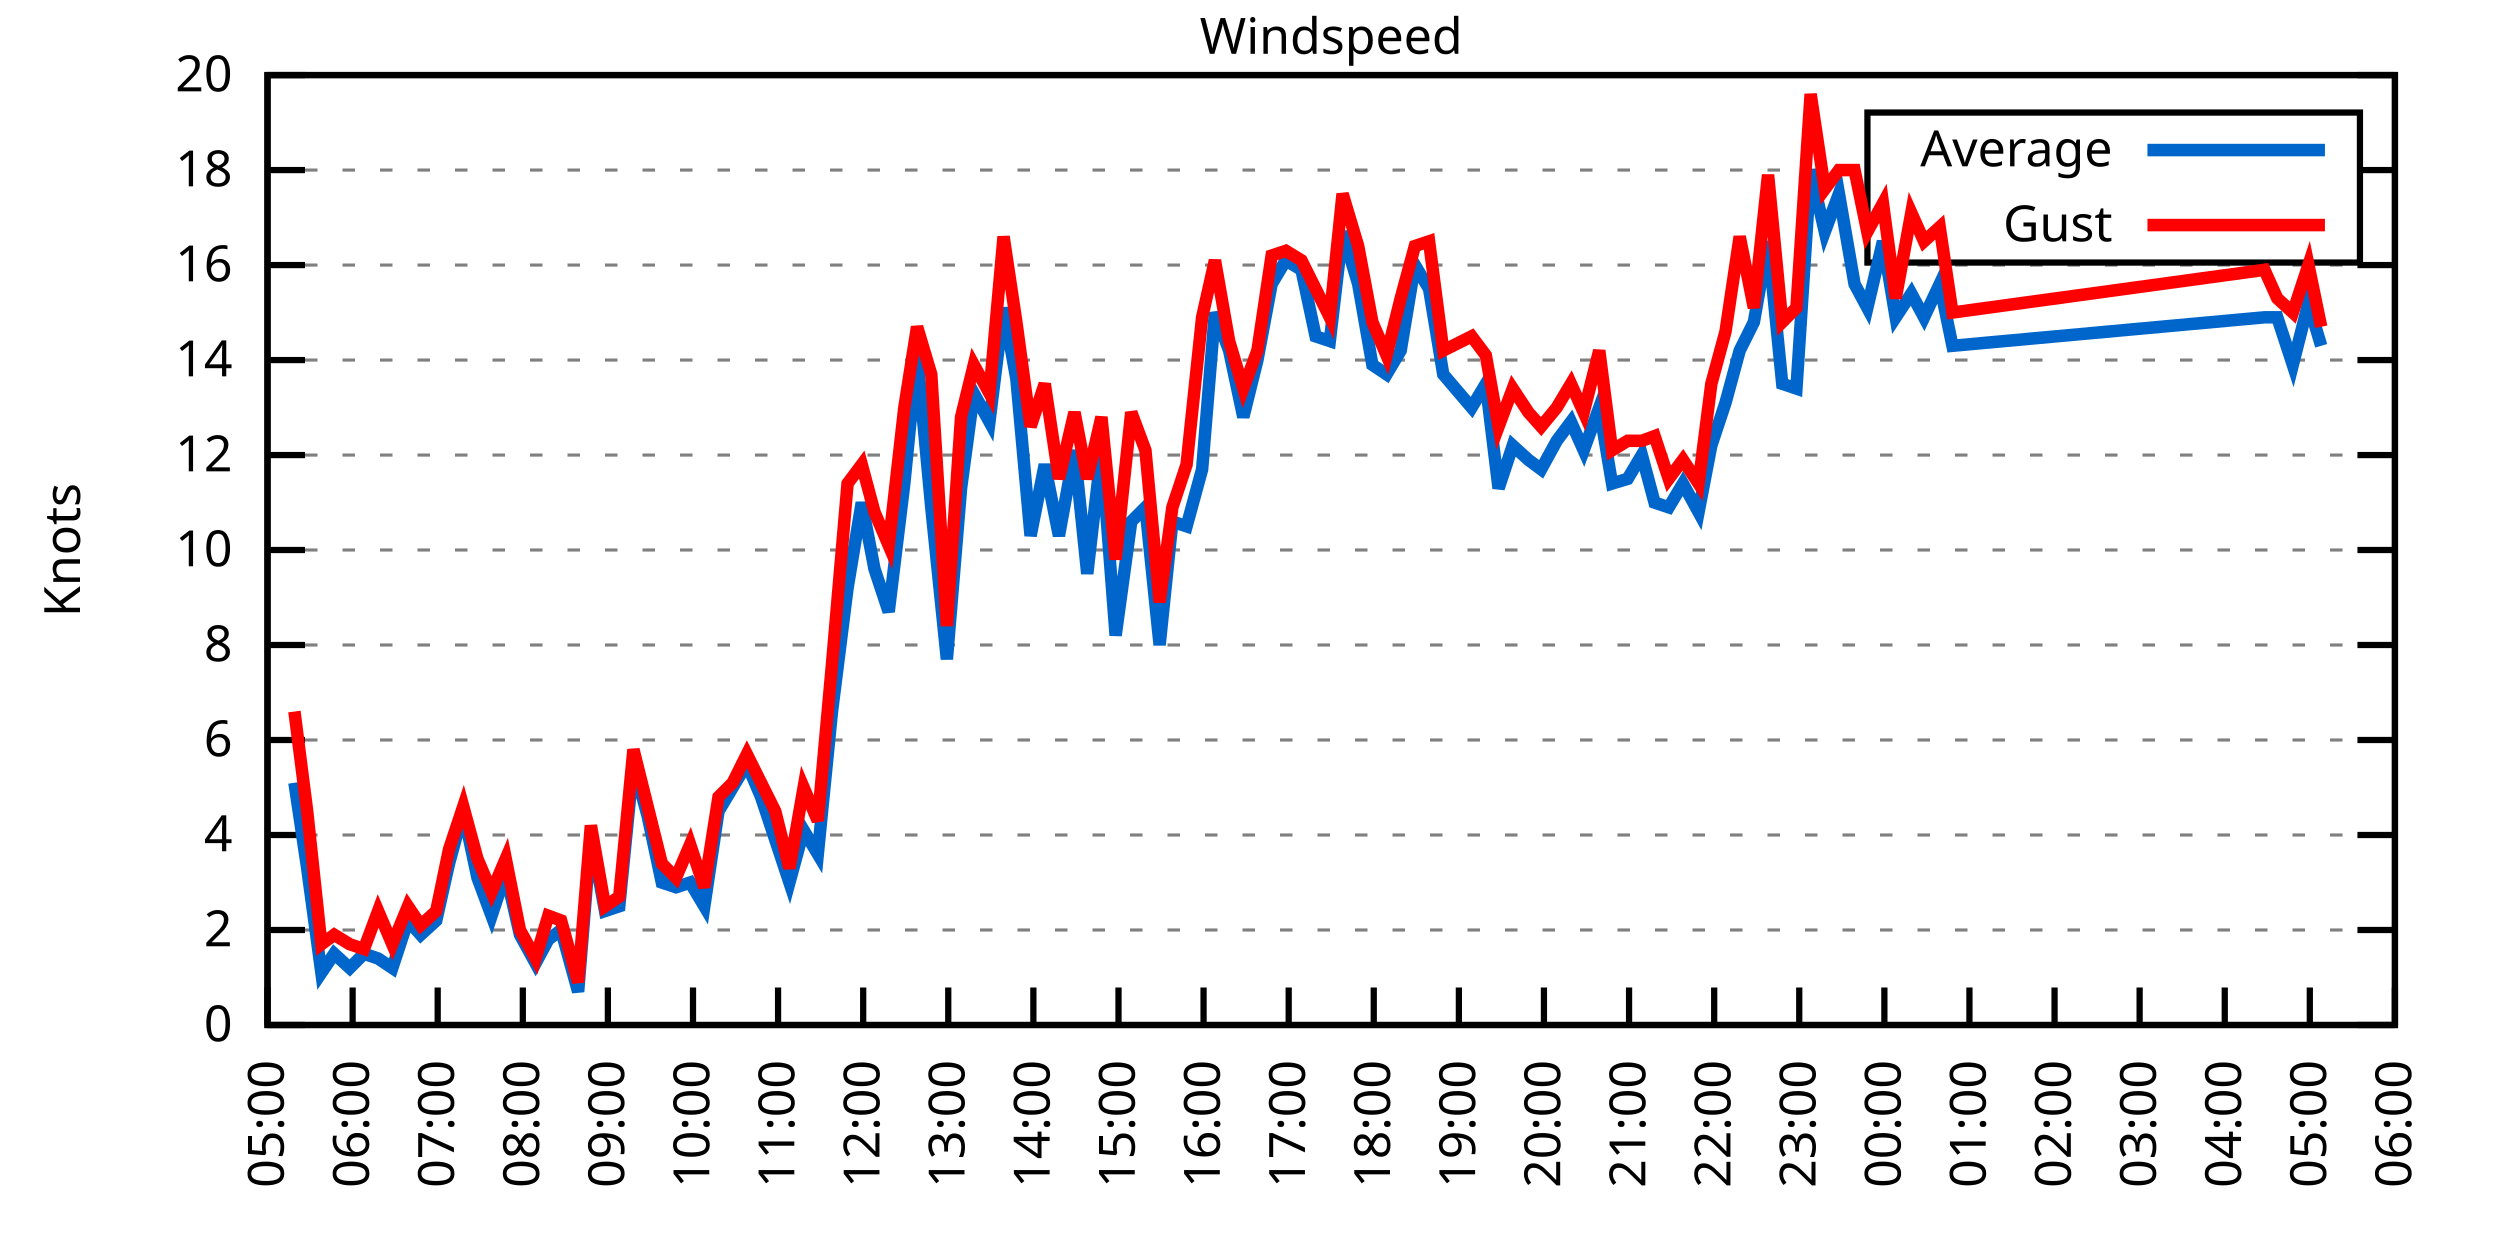
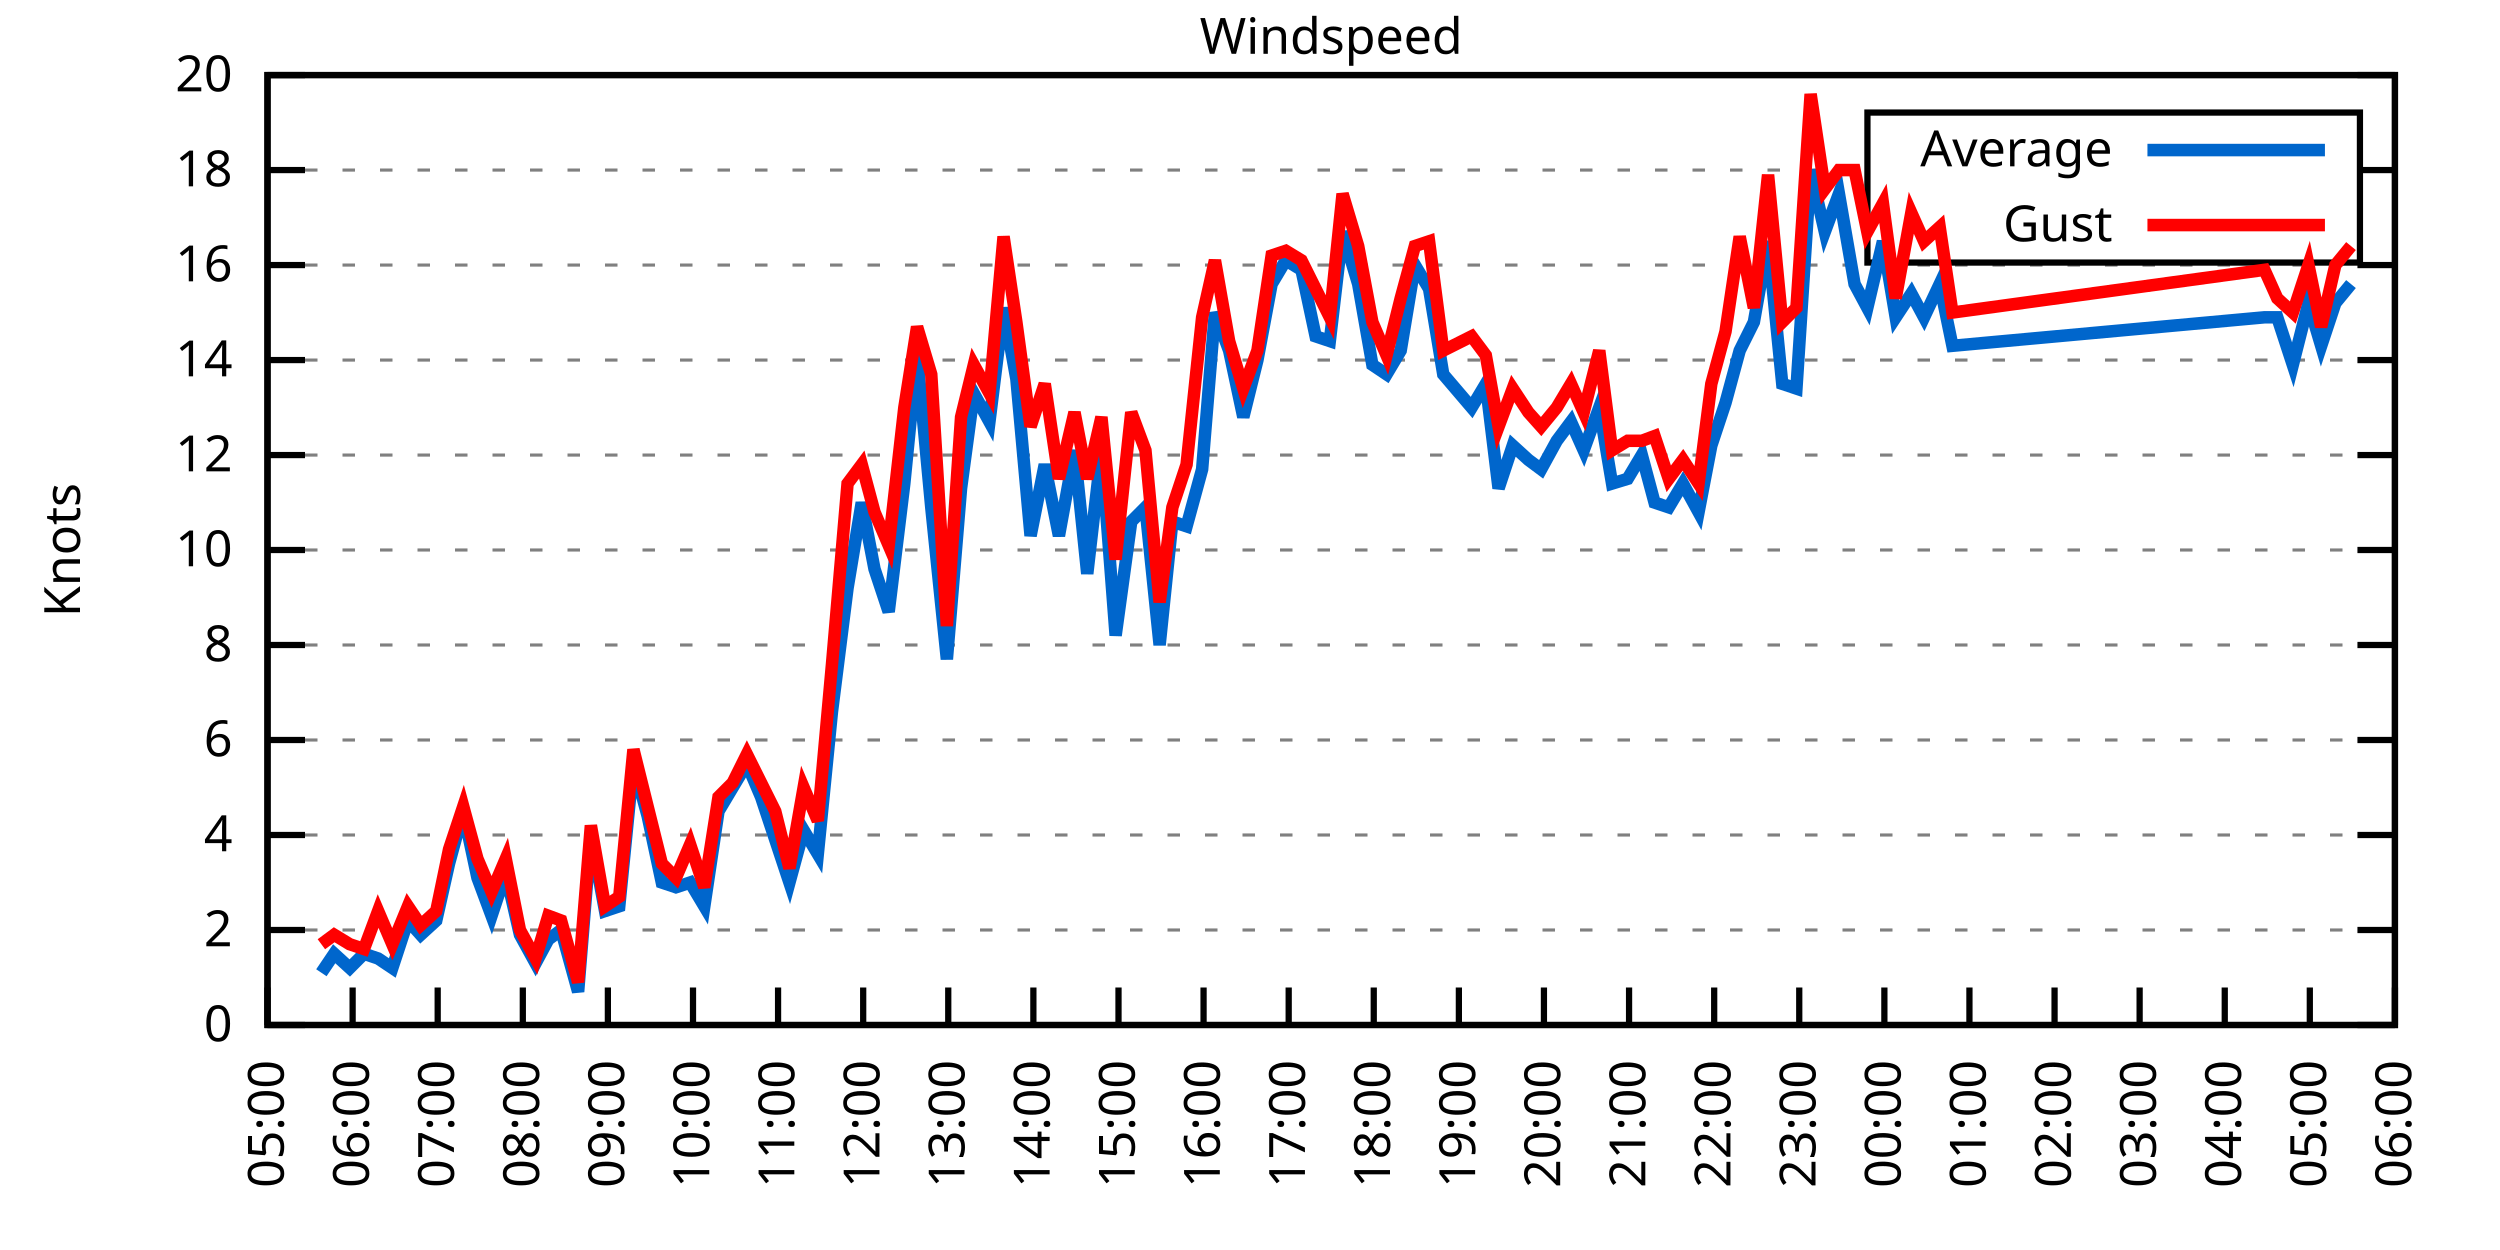
<svg xmlns="http://www.w3.org/2000/svg" xmlns:xlink="http://www.w3.org/1999/xlink" width="400" height="200" viewBox="0 0 400 200">
  <g id="gnuplot_canvas">
    <rect x="0" y="0" width="400" height="200" fill="none" />
    <defs>
      <circle id="gpDot" r="0.5" stroke-width="0.5" stroke="currentColor" />
      <path id="gpPt0" stroke-width="0.333" stroke="currentColor" d="M-1,0 h2 M0,-1 v2" />
      <path id="gpPt1" stroke-width="0.333" stroke="currentColor" d="M-1,-1 L1,1 M1,-1 L-1,1" />
      <path id="gpPt2" stroke-width="0.333" stroke="currentColor" d="M-1,0 L1,0 M0,-1 L0,1 M-1,-1 L1,1 M-1,1 L1,-1" />
      <rect id="gpPt3" stroke-width="0.333" stroke="currentColor" x="-1" y="-1" width="2" height="2" />
      <rect id="gpPt4" stroke-width="0.333" stroke="currentColor" fill="currentColor" x="-1" y="-1" width="2" height="2" />
      <circle id="gpPt5" stroke-width="0.333" stroke="currentColor" cx="0" cy="0" r="1" />
      <use xlink:href="#gpPt5" id="gpPt6" fill="currentColor" stroke="none" />
      <path id="gpPt7" stroke-width="0.333" stroke="currentColor" d="M0,-1.33 L-1.33,0.67 L1.33,0.67 z" />
      <use xlink:href="#gpPt7" id="gpPt8" fill="currentColor" stroke="none" />
      <use xlink:href="#gpPt7" id="gpPt9" stroke="currentColor" transform="rotate(180)" />
      <use xlink:href="#gpPt9" id="gpPt10" fill="currentColor" stroke="none" />
      <use xlink:href="#gpPt3" id="gpPt11" stroke="currentColor" transform="rotate(45)" />
      <use xlink:href="#gpPt11" id="gpPt12" fill="currentColor" stroke="none" />
      <path id="gpPt13" stroke-width="0.333" stroke="currentColor" d="M0,1.330 L1.265,0.411 L0.782,-1.067 L-0.782,-1.076 L-1.265,0.411 z" />
      <use xlink:href="#gpPt13" id="gpPt14" fill="currentColor" stroke="none" />
      <filter id="textbox" filterUnits="objectBoundingBox" x="0" y="0" height="1" width="1">
        <feFlood flood-color="white" flood-opacity="1" result="bgnd" />
        <feComposite in="SourceGraphic" in2="bgnd" operator="atop" />
      </filter>
      <filter id="greybox" filterUnits="objectBoundingBox" x="0" y="0" height="1" width="1">
        <feFlood flood-color="lightgrey" flood-opacity="1" result="grey" />
        <feComposite in="SourceGraphic" in2="grey" operator="atop" />
      </filter>
    </defs>
    <g fill="none" color="white" stroke="currentColor" stroke-width="1.00" stroke-linecap="butt" stroke-linejoin="miter">
</g>
    <g fill="none" color="black" stroke="currentColor" stroke-width="1.00" stroke-linecap="butt" stroke-linejoin="miter">
      <g stroke="none" shape-rendering="crispEdges">
        <polygon fill="rgb(255, 255, 255)" points="42.80,164.00 383.18,164.00 383.18,12.02 42.80,12.02 " />
      </g>
    </g>
    <g fill="none" color="black" stroke="currentColor" stroke-width="1.00" stroke-linecap="butt" stroke-linejoin="miter">
</g>
    <g fill="none" color="black" stroke="black" stroke-width="0.50" stroke-linecap="butt" stroke-linejoin="miter">
</g>
    <g fill="none" color="gray" stroke="currentColor" stroke-width="0.50" stroke-linecap="butt" stroke-linejoin="miter">
      <path stroke="gray" stroke-dasharray="2,4" class="gridline" d="M42.80,164.00 L383.19,164.00  " />
    </g>
    <g fill="none" color="gray" stroke="gray" stroke-width="1.00" stroke-linecap="butt" stroke-linejoin="miter">
</g>
    <g fill="none" color="black" stroke="currentColor" stroke-width="1.00" stroke-linecap="butt" stroke-linejoin="miter">
      <path stroke="black" d="M42.80,164.00 L48.80,164.00 M383.19,164.00 L377.19,164.00  " />
      <g transform="translate(37.20,166.60)" stroke="none" fill="black" font-family="Sans" font-size="8.00" text-anchor="end">
        <text>
          <tspan font-family="Sans"> 0</tspan>
        </text>
      </g>
    </g>
    <g fill="none" color="black" stroke="currentColor" stroke-width="1.00" stroke-linecap="butt" stroke-linejoin="miter">
</g>
    <g fill="none" color="black" stroke="black" stroke-width="0.50" stroke-linecap="butt" stroke-linejoin="miter">
</g>
    <g fill="none" color="gray" stroke="currentColor" stroke-width="0.50" stroke-linecap="butt" stroke-linejoin="miter">
      <path stroke="gray" stroke-dasharray="2,4" class="gridline" d="M42.80,148.80 L383.19,148.80  " />
    </g>
    <g fill="none" color="gray" stroke="gray" stroke-width="1.00" stroke-linecap="butt" stroke-linejoin="miter">
</g>
    <g fill="none" color="black" stroke="currentColor" stroke-width="1.00" stroke-linecap="butt" stroke-linejoin="miter">
      <path stroke="black" d="M42.80,148.80 L48.80,148.80 M383.19,148.80 L377.19,148.80  " />
      <g transform="translate(37.20,151.40)" stroke="none" fill="black" font-family="Sans" font-size="8.00" text-anchor="end">
        <text>
          <tspan font-family="Sans"> 2</tspan>
        </text>
      </g>
    </g>
    <g fill="none" color="black" stroke="currentColor" stroke-width="1.00" stroke-linecap="butt" stroke-linejoin="miter">
</g>
    <g fill="none" color="black" stroke="black" stroke-width="0.50" stroke-linecap="butt" stroke-linejoin="miter">
</g>
    <g fill="none" color="gray" stroke="currentColor" stroke-width="0.50" stroke-linecap="butt" stroke-linejoin="miter">
      <path stroke="gray" stroke-dasharray="2,4" class="gridline" d="M42.80,133.60 L383.19,133.60  " />
    </g>
    <g fill="none" color="gray" stroke="gray" stroke-width="1.00" stroke-linecap="butt" stroke-linejoin="miter">
</g>
    <g fill="none" color="black" stroke="currentColor" stroke-width="1.00" stroke-linecap="butt" stroke-linejoin="miter">
      <path stroke="black" d="M42.80,133.60 L48.80,133.60 M383.19,133.60 L377.19,133.60  " />
      <g transform="translate(37.20,136.20)" stroke="none" fill="black" font-family="Sans" font-size="8.00" text-anchor="end">
        <text>
          <tspan font-family="Sans"> 4</tspan>
        </text>
      </g>
    </g>
    <g fill="none" color="black" stroke="currentColor" stroke-width="1.00" stroke-linecap="butt" stroke-linejoin="miter">
</g>
    <g fill="none" color="black" stroke="black" stroke-width="0.50" stroke-linecap="butt" stroke-linejoin="miter">
</g>
    <g fill="none" color="gray" stroke="currentColor" stroke-width="0.50" stroke-linecap="butt" stroke-linejoin="miter">
      <path stroke="gray" stroke-dasharray="2,4" class="gridline" d="M42.80,118.40 L383.19,118.40  " />
    </g>
    <g fill="none" color="gray" stroke="gray" stroke-width="1.00" stroke-linecap="butt" stroke-linejoin="miter">
</g>
    <g fill="none" color="black" stroke="currentColor" stroke-width="1.00" stroke-linecap="butt" stroke-linejoin="miter">
      <path stroke="black" d="M42.80,118.40 L48.80,118.40 M383.19,118.40 L377.19,118.40  " />
      <g transform="translate(37.20,121.00)" stroke="none" fill="black" font-family="Sans" font-size="8.00" text-anchor="end">
        <text>
          <tspan font-family="Sans"> 6</tspan>
        </text>
      </g>
    </g>
    <g fill="none" color="black" stroke="currentColor" stroke-width="1.00" stroke-linecap="butt" stroke-linejoin="miter">
</g>
    <g fill="none" color="black" stroke="black" stroke-width="0.50" stroke-linecap="butt" stroke-linejoin="miter">
</g>
    <g fill="none" color="gray" stroke="currentColor" stroke-width="0.50" stroke-linecap="butt" stroke-linejoin="miter">
      <path stroke="gray" stroke-dasharray="2,4" class="gridline" d="M42.80,103.20 L383.19,103.20  " />
    </g>
    <g fill="none" color="gray" stroke="gray" stroke-width="1.00" stroke-linecap="butt" stroke-linejoin="miter">
</g>
    <g fill="none" color="black" stroke="currentColor" stroke-width="1.00" stroke-linecap="butt" stroke-linejoin="miter">
      <path stroke="black" d="M42.80,103.20 L48.80,103.20 M383.19,103.20 L377.19,103.20  " />
      <g transform="translate(37.20,105.80)" stroke="none" fill="black" font-family="Sans" font-size="8.00" text-anchor="end">
        <text>
          <tspan font-family="Sans"> 8</tspan>
        </text>
      </g>
    </g>
    <g fill="none" color="black" stroke="currentColor" stroke-width="1.00" stroke-linecap="butt" stroke-linejoin="miter">
</g>
    <g fill="none" color="black" stroke="black" stroke-width="0.50" stroke-linecap="butt" stroke-linejoin="miter">
</g>
    <g fill="none" color="gray" stroke="currentColor" stroke-width="0.50" stroke-linecap="butt" stroke-linejoin="miter">
      <path stroke="gray" stroke-dasharray="2,4" class="gridline" d="M42.80,88.00 L383.19,88.00  " />
    </g>
    <g fill="none" color="gray" stroke="gray" stroke-width="1.00" stroke-linecap="butt" stroke-linejoin="miter">
</g>
    <g fill="none" color="black" stroke="currentColor" stroke-width="1.00" stroke-linecap="butt" stroke-linejoin="miter">
      <path stroke="black" d="M42.80,88.00 L48.80,88.00 M383.19,88.00 L377.19,88.00  " />
      <g transform="translate(37.20,90.60)" stroke="none" fill="black" font-family="Sans" font-size="8.00" text-anchor="end">
        <text>
          <tspan font-family="Sans"> 10</tspan>
        </text>
      </g>
    </g>
    <g fill="none" color="black" stroke="currentColor" stroke-width="1.00" stroke-linecap="butt" stroke-linejoin="miter">
</g>
    <g fill="none" color="black" stroke="black" stroke-width="0.50" stroke-linecap="butt" stroke-linejoin="miter">
</g>
    <g fill="none" color="gray" stroke="currentColor" stroke-width="0.50" stroke-linecap="butt" stroke-linejoin="miter">
      <path stroke="gray" stroke-dasharray="2,4" class="gridline" d="M42.80,72.81 L383.19,72.81  " />
    </g>
    <g fill="none" color="gray" stroke="gray" stroke-width="1.00" stroke-linecap="butt" stroke-linejoin="miter">
</g>
    <g fill="none" color="black" stroke="currentColor" stroke-width="1.00" stroke-linecap="butt" stroke-linejoin="miter">
      <path stroke="black" d="M42.80,72.81 L48.80,72.81 M383.19,72.81 L377.19,72.81  " />
      <g transform="translate(37.20,75.41)" stroke="none" fill="black" font-family="Sans" font-size="8.00" text-anchor="end">
        <text>
          <tspan font-family="Sans"> 12</tspan>
        </text>
      </g>
    </g>
    <g fill="none" color="black" stroke="currentColor" stroke-width="1.00" stroke-linecap="butt" stroke-linejoin="miter">
</g>
    <g fill="none" color="black" stroke="black" stroke-width="0.50" stroke-linecap="butt" stroke-linejoin="miter">
</g>
    <g fill="none" color="gray" stroke="currentColor" stroke-width="0.50" stroke-linecap="butt" stroke-linejoin="miter">
      <path stroke="gray" stroke-dasharray="2,4" class="gridline" d="M42.80,57.61 L383.19,57.61  " />
    </g>
    <g fill="none" color="gray" stroke="gray" stroke-width="1.00" stroke-linecap="butt" stroke-linejoin="miter">
</g>
    <g fill="none" color="black" stroke="currentColor" stroke-width="1.00" stroke-linecap="butt" stroke-linejoin="miter">
      <path stroke="black" d="M42.80,57.61 L48.80,57.61 M383.19,57.61 L377.19,57.61  " />
      <g transform="translate(37.20,60.21)" stroke="none" fill="black" font-family="Sans" font-size="8.00" text-anchor="end">
        <text>
          <tspan font-family="Sans"> 14</tspan>
        </text>
      </g>
    </g>
    <g fill="none" color="black" stroke="currentColor" stroke-width="1.00" stroke-linecap="butt" stroke-linejoin="miter">
</g>
    <g fill="none" color="black" stroke="black" stroke-width="0.50" stroke-linecap="butt" stroke-linejoin="miter">
</g>
    <g fill="none" color="gray" stroke="currentColor" stroke-width="0.50" stroke-linecap="butt" stroke-linejoin="miter">
      <path stroke="gray" stroke-dasharray="2,4" class="gridline" d="M42.80,42.41 L383.19,42.41  " />
    </g>
    <g fill="none" color="gray" stroke="gray" stroke-width="1.00" stroke-linecap="butt" stroke-linejoin="miter">
</g>
    <g fill="none" color="black" stroke="currentColor" stroke-width="1.00" stroke-linecap="butt" stroke-linejoin="miter">
      <path stroke="black" d="M42.80,42.41 L48.80,42.41 M383.19,42.41 L377.19,42.41  " />
      <g transform="translate(37.20,45.01)" stroke="none" fill="black" font-family="Sans" font-size="8.00" text-anchor="end">
        <text>
          <tspan font-family="Sans"> 16</tspan>
        </text>
      </g>
    </g>
    <g fill="none" color="black" stroke="currentColor" stroke-width="1.00" stroke-linecap="butt" stroke-linejoin="miter">
</g>
    <g fill="none" color="black" stroke="black" stroke-width="0.50" stroke-linecap="butt" stroke-linejoin="miter">
</g>
    <g fill="none" color="gray" stroke="currentColor" stroke-width="0.50" stroke-linecap="butt" stroke-linejoin="miter">
      <path stroke="gray" stroke-dasharray="2,4" class="gridline" d="M42.80,27.21 L298.79,27.21 M377.59,27.21 L383.19,27.21  " />
    </g>
    <g fill="none" color="gray" stroke="gray" stroke-width="1.00" stroke-linecap="butt" stroke-linejoin="miter">
</g>
    <g fill="none" color="black" stroke="currentColor" stroke-width="1.00" stroke-linecap="butt" stroke-linejoin="miter">
      <path stroke="black" d="M42.80,27.21 L48.80,27.21 M383.19,27.21 L377.19,27.21  " />
      <g transform="translate(37.20,29.81)" stroke="none" fill="black" font-family="Sans" font-size="8.00" text-anchor="end">
        <text>
          <tspan font-family="Sans"> 18</tspan>
        </text>
      </g>
    </g>
    <g fill="none" color="black" stroke="currentColor" stroke-width="1.00" stroke-linecap="butt" stroke-linejoin="miter">
</g>
    <g fill="none" color="black" stroke="black" stroke-width="0.50" stroke-linecap="butt" stroke-linejoin="miter">
</g>
    <g fill="none" color="gray" stroke="currentColor" stroke-width="0.50" stroke-linecap="butt" stroke-linejoin="miter">
      <path stroke="gray" stroke-dasharray="2,4" class="gridline" d="M42.80,12.01 L383.19,12.01  " />
    </g>
    <g fill="none" color="gray" stroke="gray" stroke-width="1.00" stroke-linecap="butt" stroke-linejoin="miter">
</g>
    <g fill="none" color="black" stroke="currentColor" stroke-width="1.00" stroke-linecap="butt" stroke-linejoin="miter">
      <path stroke="black" d="M42.80,12.01 L48.80,12.01 M383.19,12.01 L377.19,12.01  " />
      <g transform="translate(37.20,14.61)" stroke="none" fill="black" font-family="Sans" font-size="8.00" text-anchor="end">
        <text>
          <tspan font-family="Sans"> 20</tspan>
        </text>
      </g>
    </g>
    <g fill="none" color="black" stroke="currentColor" stroke-width="1.00" stroke-linecap="butt" stroke-linejoin="miter">
      <path stroke="black" d="M42.80,164.00 L42.80,158.00  " />
      <g transform="translate(45.40,169.60) rotate(270.00)" stroke="none" fill="black" font-family="Sans" font-size="8.00" text-anchor="end">
        <text>
          <tspan font-family="Sans">05:00</tspan>
        </text>
      </g>
    </g>
    <g fill="none" color="black" stroke="currentColor" stroke-width="1.00" stroke-linecap="butt" stroke-linejoin="miter">
      <path stroke="black" d="M56.42,164.00 L56.42,158.00  " />
      <g transform="translate(59.02,169.60) rotate(270.00)" stroke="none" fill="black" font-family="Sans" font-size="8.00" text-anchor="end">
        <text>
          <tspan font-family="Sans">06:00</tspan>
        </text>
      </g>
    </g>
    <g fill="none" color="black" stroke="currentColor" stroke-width="1.00" stroke-linecap="butt" stroke-linejoin="miter">
      <path stroke="black" d="M70.03,164.00 L70.03,158.00  " />
      <g transform="translate(72.63,169.60) rotate(270.00)" stroke="none" fill="black" font-family="Sans" font-size="8.00" text-anchor="end">
        <text>
          <tspan font-family="Sans">07:00</tspan>
        </text>
      </g>
    </g>
    <g fill="none" color="black" stroke="currentColor" stroke-width="1.00" stroke-linecap="butt" stroke-linejoin="miter">
      <path stroke="black" d="M83.65,164.00 L83.65,158.00  " />
      <g transform="translate(86.25,169.60) rotate(270.00)" stroke="none" fill="black" font-family="Sans" font-size="8.00" text-anchor="end">
        <text>
          <tspan font-family="Sans">08:00</tspan>
        </text>
      </g>
    </g>
    <g fill="none" color="black" stroke="currentColor" stroke-width="1.00" stroke-linecap="butt" stroke-linejoin="miter">
      <path stroke="black" d="M97.26,164.00 L97.26,158.00  " />
      <g transform="translate(99.86,169.60) rotate(270.00)" stroke="none" fill="black" font-family="Sans" font-size="8.00" text-anchor="end">
        <text>
          <tspan font-family="Sans">09:00</tspan>
        </text>
      </g>
    </g>
    <g fill="none" color="black" stroke="currentColor" stroke-width="1.00" stroke-linecap="butt" stroke-linejoin="miter">
      <path stroke="black" d="M110.88,164.00 L110.88,158.00  " />
      <g transform="translate(113.48,169.60) rotate(270.00)" stroke="none" fill="black" font-family="Sans" font-size="8.00" text-anchor="end">
        <text>
          <tspan font-family="Sans">10:00</tspan>
        </text>
      </g>
    </g>
    <g fill="none" color="black" stroke="currentColor" stroke-width="1.00" stroke-linecap="butt" stroke-linejoin="miter">
      <path stroke="black" d="M124.49,164.00 L124.49,158.00  " />
      <g transform="translate(127.09,169.60) rotate(270.00)" stroke="none" fill="black" font-family="Sans" font-size="8.00" text-anchor="end">
        <text>
          <tspan font-family="Sans">11:00</tspan>
        </text>
      </g>
    </g>
    <g fill="none" color="black" stroke="currentColor" stroke-width="1.00" stroke-linecap="butt" stroke-linejoin="miter">
      <path stroke="black" d="M138.11,164.00 L138.11,158.00  " />
      <g transform="translate(140.71,169.60) rotate(270.00)" stroke="none" fill="black" font-family="Sans" font-size="8.00" text-anchor="end">
        <text>
          <tspan font-family="Sans">12:00</tspan>
        </text>
      </g>
    </g>
    <g fill="none" color="black" stroke="currentColor" stroke-width="1.00" stroke-linecap="butt" stroke-linejoin="miter">
      <path stroke="black" d="M151.72,164.00 L151.72,158.00  " />
      <g transform="translate(154.32,169.60) rotate(270.00)" stroke="none" fill="black" font-family="Sans" font-size="8.00" text-anchor="end">
        <text>
          <tspan font-family="Sans">13:00</tspan>
        </text>
      </g>
    </g>
    <g fill="none" color="black" stroke="currentColor" stroke-width="1.00" stroke-linecap="butt" stroke-linejoin="miter">
      <path stroke="black" d="M165.34,164.00 L165.34,158.00  " />
      <g transform="translate(167.94,169.60) rotate(270.00)" stroke="none" fill="black" font-family="Sans" font-size="8.00" text-anchor="end">
        <text>
          <tspan font-family="Sans">14:00</tspan>
        </text>
      </g>
    </g>
    <g fill="none" color="black" stroke="currentColor" stroke-width="1.00" stroke-linecap="butt" stroke-linejoin="miter">
      <path stroke="black" d="M178.96,164.00 L178.96,158.00  " />
      <g transform="translate(181.56,169.60) rotate(270.00)" stroke="none" fill="black" font-family="Sans" font-size="8.00" text-anchor="end">
        <text>
          <tspan font-family="Sans">15:00</tspan>
        </text>
      </g>
    </g>
    <g fill="none" color="black" stroke="currentColor" stroke-width="1.00" stroke-linecap="butt" stroke-linejoin="miter">
      <path stroke="black" d="M192.57,164.00 L192.57,158.00  " />
      <g transform="translate(195.17,169.60) rotate(270.00)" stroke="none" fill="black" font-family="Sans" font-size="8.00" text-anchor="end">
        <text>
          <tspan font-family="Sans">16:00</tspan>
        </text>
      </g>
    </g>
    <g fill="none" color="black" stroke="currentColor" stroke-width="1.00" stroke-linecap="butt" stroke-linejoin="miter">
      <path stroke="black" d="M206.19,164.00 L206.19,158.00  " />
      <g transform="translate(208.79,169.60) rotate(270.00)" stroke="none" fill="black" font-family="Sans" font-size="8.00" text-anchor="end">
        <text>
          <tspan font-family="Sans">17:00</tspan>
        </text>
      </g>
    </g>
    <g fill="none" color="black" stroke="currentColor" stroke-width="1.00" stroke-linecap="butt" stroke-linejoin="miter">
      <path stroke="black" d="M219.80,164.00 L219.80,158.00  " />
      <g transform="translate(222.40,169.60) rotate(270.00)" stroke="none" fill="black" font-family="Sans" font-size="8.00" text-anchor="end">
        <text>
          <tspan font-family="Sans">18:00</tspan>
        </text>
      </g>
    </g>
    <g fill="none" color="black" stroke="currentColor" stroke-width="1.00" stroke-linecap="butt" stroke-linejoin="miter">
      <path stroke="black" d="M233.42,164.00 L233.42,158.00  " />
      <g transform="translate(236.02,169.60) rotate(270.00)" stroke="none" fill="black" font-family="Sans" font-size="8.00" text-anchor="end">
        <text>
          <tspan font-family="Sans">19:00</tspan>
        </text>
      </g>
    </g>
    <g fill="none" color="black" stroke="currentColor" stroke-width="1.00" stroke-linecap="butt" stroke-linejoin="miter">
      <path stroke="black" d="M247.03,164.00 L247.03,158.00  " />
      <g transform="translate(249.63,169.60) rotate(270.00)" stroke="none" fill="black" font-family="Sans" font-size="8.00" text-anchor="end">
        <text>
          <tspan font-family="Sans">20:00</tspan>
        </text>
      </g>
    </g>
    <g fill="none" color="black" stroke="currentColor" stroke-width="1.00" stroke-linecap="butt" stroke-linejoin="miter">
      <path stroke="black" d="M260.65,164.00 L260.65,158.00  " />
      <g transform="translate(263.25,169.60) rotate(270.00)" stroke="none" fill="black" font-family="Sans" font-size="8.00" text-anchor="end">
        <text>
          <tspan font-family="Sans">21:00</tspan>
        </text>
      </g>
    </g>
    <g fill="none" color="black" stroke="currentColor" stroke-width="1.00" stroke-linecap="butt" stroke-linejoin="miter">
      <path stroke="black" d="M274.27,164.00 L274.27,158.00  " />
      <g transform="translate(276.87,169.60) rotate(270.00)" stroke="none" fill="black" font-family="Sans" font-size="8.00" text-anchor="end">
        <text>
          <tspan font-family="Sans">22:00</tspan>
        </text>
      </g>
    </g>
    <g fill="none" color="black" stroke="currentColor" stroke-width="1.00" stroke-linecap="butt" stroke-linejoin="miter">
      <path stroke="black" d="M287.88,164.00 L287.88,158.00  " />
      <g transform="translate(290.48,169.60) rotate(270.00)" stroke="none" fill="black" font-family="Sans" font-size="8.00" text-anchor="end">
        <text>
          <tspan font-family="Sans">23:00</tspan>
        </text>
      </g>
    </g>
    <g fill="none" color="black" stroke="currentColor" stroke-width="1.00" stroke-linecap="butt" stroke-linejoin="miter">
      <path stroke="black" d="M301.50,164.00 L301.50,158.00  " />
      <g transform="translate(304.10,169.60) rotate(270.00)" stroke="none" fill="black" font-family="Sans" font-size="8.00" text-anchor="end">
        <text>
          <tspan font-family="Sans">00:00</tspan>
        </text>
      </g>
    </g>
    <g fill="none" color="black" stroke="currentColor" stroke-width="1.00" stroke-linecap="butt" stroke-linejoin="miter">
      <path stroke="black" d="M315.11,164.00 L315.11,158.00  " />
      <g transform="translate(317.71,169.60) rotate(270.00)" stroke="none" fill="black" font-family="Sans" font-size="8.00" text-anchor="end">
        <text>
          <tspan font-family="Sans">01:00</tspan>
        </text>
      </g>
    </g>
    <g fill="none" color="black" stroke="currentColor" stroke-width="1.00" stroke-linecap="butt" stroke-linejoin="miter">
      <path stroke="black" d="M328.73,164.00 L328.73,158.00  " />
      <g transform="translate(331.33,169.60) rotate(270.00)" stroke="none" fill="black" font-family="Sans" font-size="8.00" text-anchor="end">
        <text>
          <tspan font-family="Sans">02:00</tspan>
        </text>
      </g>
    </g>
    <g fill="none" color="black" stroke="currentColor" stroke-width="1.00" stroke-linecap="butt" stroke-linejoin="miter">
      <path stroke="black" d="M342.34,164.00 L342.34,158.00  " />
      <g transform="translate(344.94,169.60) rotate(270.00)" stroke="none" fill="black" font-family="Sans" font-size="8.00" text-anchor="end">
        <text>
          <tspan font-family="Sans">03:00</tspan>
        </text>
      </g>
    </g>
    <g fill="none" color="black" stroke="currentColor" stroke-width="1.00" stroke-linecap="butt" stroke-linejoin="miter">
      <path stroke="black" d="M355.96,164.00 L355.96,158.00  " />
      <g transform="translate(358.56,169.60) rotate(270.00)" stroke="none" fill="black" font-family="Sans" font-size="8.00" text-anchor="end">
        <text>
          <tspan font-family="Sans">04:00</tspan>
        </text>
      </g>
    </g>
    <g fill="none" color="black" stroke="currentColor" stroke-width="1.00" stroke-linecap="butt" stroke-linejoin="miter">
      <path stroke="black" d="M369.57,164.00 L369.57,158.00  " />
      <g transform="translate(372.17,169.60) rotate(270.00)" stroke="none" fill="black" font-family="Sans" font-size="8.00" text-anchor="end">
        <text>
          <tspan font-family="Sans">05:00</tspan>
        </text>
      </g>
    </g>
    <g fill="none" color="black" stroke="currentColor" stroke-width="1.00" stroke-linecap="butt" stroke-linejoin="miter">
      <path stroke="black" d="M383.19,164.00 L383.19,158.00  " />
      <g transform="translate(385.79,169.60) rotate(270.00)" stroke="none" fill="black" font-family="Sans" font-size="8.00" text-anchor="end">
        <text>
          <tspan font-family="Sans">06:00</tspan>
        </text>
      </g>
    </g>
    <g fill="none" color="black" stroke="currentColor" stroke-width="1.00" stroke-linecap="butt" stroke-linejoin="miter">
</g>
    <g fill="none" color="black" stroke="currentColor" stroke-width="1.00" stroke-linecap="butt" stroke-linejoin="miter">
      <path stroke="black" d="M42.80,12.01 L42.80,164.00 L383.19,164.00 L383.19,12.01 L42.80,12.01 Z  " />
    </g>
    <g fill="none" color="black" stroke="currentColor" stroke-width="1.00" stroke-linecap="butt" stroke-linejoin="miter">
</g>
    <g fill="none" color="black" stroke="currentColor" stroke-width="1.00" stroke-linecap="butt" stroke-linejoin="miter">
      <path stroke="black" d="M298.79,42.01 L298.79,18.01 L377.59,18.01 L377.59,42.01 L298.79,42.01 Z  " />
    </g>
    <g id="Windspeed_plot_1">
      <g fill="none" color="white" stroke="black" stroke-width="2.00" stroke-linecap="butt" stroke-linejoin="miter">
</g>
      <g fill="none" color="black" stroke="currentColor" stroke-width="2.00" stroke-linecap="butt" stroke-linejoin="miter">
        <g transform="translate(337.99,26.61)" stroke="none" fill="black" font-family="Sans" font-size="8.00" text-anchor="end">
          <text>
            <tspan font-family="Sans">Average</tspan>
          </text>
        </g>
      </g>
      <g fill="none" color="black" stroke="currentColor" stroke-width="2.00" stroke-linecap="butt" stroke-linejoin="miter">
-         <path stroke="rgb(  0, 102, 204)" d="M343.59,24.01 L371.99,24.01 M47.11,125.24 L49.15,138.92 L51.42,155.64 L53.47,152.60 L55.96,154.88 L58.23,152.60   L60.50,153.36 L62.77,154.88 L65.27,147.28 L67.31,149.56 L69.80,147.28 L71.85,138.16 L74.12,129.80 L76.39,140.44   L78.65,146.52 L80.92,139.68 L83.19,149.56 L85.69,154.12 L87.73,150.32 L89.77,148.80 L92.50,158.68 L94.54,133.60   L96.81,145.76 L99.08,145.00 L101.35,122.20 L103.62,130.56 L105.89,141.20 L108.15,141.96 L110.42,141.20 L112.69,145.00   L114.96,129.80 L117.23,126.00 L119.50,122.20 L121.77,127.52 L124.04,134.36 L126.31,141.20 L128.58,132.84 L130.85,136.64   L133.12,113.84 L135.61,94.08 L137.88,80.41 L139.92,91.04 L142.19,97.88 L144.69,77.37 L146.73,56.85 L149.00,81.17   L151.50,105.48 L153.77,78.13 L155.81,62.93 L158.31,67.49 L160.57,49.25 L162.62,60.65 L164.89,85.73 L167.16,74.33   L169.43,85.73 L171.92,72.05 L173.96,91.80 L176.23,72.05 L178.50,101.68 L181.00,83.45 L183.27,81.17 L185.54,103.20   L187.58,83.45 L189.85,84.21 L192.34,75.09 L194.39,50.01 L196.66,56.09 L198.93,66.73 L201.19,57.61 L203.46,45.45   L205.73,41.65 L208.23,43.17 L210.50,53.81 L212.77,54.57 L214.81,37.09 L217.31,45.45 L219.58,58.37 L221.85,59.89   L224.11,56.09 L226.38,42.41 L228.65,46.21 L230.92,59.89 L235.46,65.21 L237.73,61.41 L239.77,78.13 L242.04,71.29   L244.54,73.57 L246.58,75.09 L249.08,70.53 L251.35,67.49 L253.39,72.05 L255.88,65.21 L257.93,77.37 L260.42,76.61   L262.69,72.81 L264.73,80.41 L267.00,81.17 L269.27,77.37 L271.77,81.93 L273.81,71.29 L276.08,64.45 L278.35,56.09   L280.62,51.53 L282.89,38.61 L285.16,61.41 L287.43,62.17 L289.70,27.21 L291.97,37.09 L294.23,31.01 L296.73,45.45   L298.77,49.25 L301.27,38.61 L303.31,50.77 L305.81,46.97 L307.85,50.77 L310.35,45.45 L312.39,55.33 L362.31,50.77   L364.36,50.77 L366.85,58.37 L369.35,48.49 L371.39,55.33  " />
+         <path stroke="rgb(  0, 102, 204)" d="M343.59,24.01 L371.99,24.01 M51.42,155.64 L53.47,152.60 L55.96,154.88 L58.23,152.60 L60.50,153.36 L62.77,154.88   L65.27,147.28 L67.31,149.56 L69.80,147.28 L71.85,138.16 L74.12,129.80 L76.39,140.44 L78.65,146.52 L80.92,139.68   L83.19,149.56 L85.69,154.12 L87.73,150.32 L89.77,148.80 L92.50,158.68 L94.54,133.60 L96.81,145.76 L99.08,145.00   L101.35,122.20 L103.62,130.56 L105.89,141.20 L108.15,141.96 L110.42,141.20 L112.69,145.00 L114.96,129.80 L117.23,126.00   L119.50,122.20 L121.77,127.52 L124.04,134.36 L126.31,141.20 L128.58,132.84 L130.85,136.64 L133.12,113.84 L135.61,94.08   L137.88,80.41 L139.92,91.04 L142.19,97.88 L144.69,77.37 L146.73,56.85 L149.00,81.17 L151.50,105.48 L153.77,78.13   L155.81,62.93 L158.31,67.49 L160.57,49.25 L162.62,60.65 L164.89,85.73 L167.16,74.33 L169.43,85.73 L171.92,72.05   L173.96,91.80 L176.23,72.05 L178.50,101.68 L181.00,83.45 L183.27,81.17 L185.54,103.20 L187.58,83.45 L189.85,84.21   L192.34,75.09 L194.39,50.01 L196.66,56.09 L198.93,66.73 L201.19,57.61 L203.46,45.45 L205.73,41.65 L208.23,43.17   L210.50,53.81 L212.77,54.57 L214.81,37.09 L217.31,45.45 L219.58,58.37 L221.85,59.89 L224.11,56.09 L226.38,42.41   L228.65,46.21 L230.92,59.89 L235.46,65.21 L237.73,61.41 L239.77,78.13 L242.04,71.29 L244.54,73.57 L246.58,75.09   L249.08,70.53 L251.35,67.49 L253.39,72.05 L255.88,65.21 L257.93,77.37 L260.42,76.61 L262.69,72.81 L264.73,80.41   L267.00,81.17 L269.27,77.37 L271.77,81.93 L273.81,71.29 L276.08,64.45 L278.35,56.09 L280.62,51.53 L282.89,38.61   L285.16,61.41 L287.43,62.17 L289.70,27.21 L291.97,37.09 L294.23,31.01 L296.73,45.45 L298.77,49.25 L301.27,38.61   L303.31,50.77 L305.81,46.97 L307.85,50.77 L310.35,45.45 L312.39,55.33 L362.31,50.77 L364.36,50.77 L366.85,58.37   L369.35,48.49 L371.39,55.33 L373.66,48.49 L376.16,45.45  " />
      </g>
    </g>
    <g id="Windspeed_plot_2">
      <g fill="none" color="black" stroke="currentColor" stroke-width="2.00" stroke-linecap="butt" stroke-linejoin="miter">
        <g transform="translate(337.99,38.61)" stroke="none" fill="black" font-family="Sans" font-size="8.00" text-anchor="end">
          <text>
            <tspan font-family="Sans">Gust</tspan>
          </text>
        </g>
      </g>
      <g fill="none" color="black" stroke="currentColor" stroke-width="2.00" stroke-linecap="butt" stroke-linejoin="miter">
-         <path stroke="rgb(255,   0,   0)" d="M343.59,36.01 L371.99,36.01 M47.11,113.84 L49.15,129.80 L51.42,151.08 L53.47,149.56 L55.96,151.08 L58.23,151.84   L60.50,145.76 L62.77,151.08 L65.27,145.00 L67.31,148.04 L69.80,145.76 L71.85,135.88 L74.12,129.04 L76.39,137.40   L78.65,142.72 L80.92,137.40 L83.19,148.80 L85.69,153.36 L87.73,146.52 L89.77,147.28 L92.50,157.16 L94.54,132.08   L96.81,145.00 L99.08,143.48 L101.35,119.92 L103.62,129.04 L105.89,138.16 L108.15,140.44 L110.42,135.12 L112.69,141.96   L114.96,127.52 L117.23,125.24 L119.50,120.68 L121.77,125.24 L124.04,129.80 L126.31,138.92 L128.58,126.00 L130.85,131.32   L133.12,106.24 L135.61,77.37 L137.88,74.33 L139.92,81.93 L142.19,87.25 L144.69,65.21 L146.73,52.29 L149.00,59.89   L151.50,100.16 L153.77,66.73 L155.81,58.37 L158.31,62.93 L160.57,37.85 L162.62,51.53 L164.89,68.25 L167.16,61.41   L169.43,76.61 L171.92,65.97 L173.96,76.61 L176.23,66.73 L178.50,89.52 L181.00,65.97 L183.27,72.05 L185.54,96.36   L187.58,81.17 L189.85,74.33 L192.34,50.77 L194.39,41.65 L196.66,54.57 L198.93,62.17 L201.19,56.09 L203.46,40.89   L205.73,40.13 L208.23,41.65 L210.50,46.21 L212.77,50.77 L214.81,31.01 L217.31,39.37 L219.58,51.53 L221.85,56.85   L224.11,47.73 L226.38,39.37 L228.65,38.61 L230.92,56.09 L235.46,53.81 L237.73,56.85 L239.77,68.25 L242.04,62.17   L244.54,65.97 L246.58,68.25 L249.08,65.21 L251.35,61.41 L253.39,65.97 L255.88,56.09 L257.93,72.05 L260.42,70.53   L262.69,70.53 L264.73,69.77 L267.00,76.61 L269.27,73.57 L271.77,77.37 L273.81,61.41 L276.08,53.05 L278.35,37.85   L280.62,49.25 L282.89,27.97 L285.16,51.53 L287.43,49.25 L289.70,15.05 L291.97,30.25 L294.23,27.21 L296.73,27.21   L298.77,37.09 L301.27,32.53 L303.31,47.73 L305.81,34.05 L307.85,38.61 L310.35,36.33 L312.39,50.01 L362.31,43.17   L364.36,47.73 L366.85,50.01 L369.35,42.41 L371.39,52.29  " />
+         <path stroke="rgb(255,   0,   0)" d="M343.59,36.01 L371.99,36.01 M51.42,151.08 L53.47,149.56 L55.96,151.08 L58.23,151.84 L60.50,145.76 L62.77,151.08   L65.27,145.00 L67.31,148.04 L69.80,145.76 L71.85,135.88 L74.12,129.04 L76.39,137.40 L78.65,142.72 L80.92,137.40   L83.19,148.80 L85.69,153.36 L87.73,146.52 L89.77,147.28 L92.50,157.16 L94.54,132.08 L96.81,145.00 L99.08,143.48   L101.35,119.92 L103.62,129.04 L105.89,138.16 L108.15,140.44 L110.42,135.12 L112.69,141.96 L114.96,127.52 L117.23,125.24   L119.50,120.68 L121.77,125.24 L124.04,129.80 L126.31,138.92 L128.58,126.00 L130.85,131.32 L133.12,106.24 L135.61,77.37   L137.88,74.33 L139.92,81.93 L142.19,87.25 L144.69,65.21 L146.73,52.29 L149.00,59.89 L151.50,100.16 L153.77,66.73   L155.81,58.37 L158.31,62.93 L160.57,37.85 L162.62,51.53 L164.89,68.25 L167.16,61.41 L169.43,76.61 L171.92,65.97   L173.96,76.61 L176.23,66.73 L178.50,89.52 L181.00,65.97 L183.27,72.05 L185.54,96.36 L187.58,81.17 L189.85,74.33   L192.34,50.77 L194.39,41.65 L196.66,54.57 L198.93,62.17 L201.19,56.09 L203.46,40.89 L205.73,40.13 L208.23,41.65   L210.50,46.21 L212.77,50.77 L214.81,31.01 L217.31,39.37 L219.58,51.53 L221.85,56.85 L224.11,47.73 L226.38,39.37   L228.65,38.61 L230.92,56.09 L235.46,53.81 L237.73,56.85 L239.77,68.25 L242.04,62.17 L244.54,65.97 L246.58,68.25   L249.08,65.21 L251.35,61.41 L253.39,65.97 L255.88,56.09 L257.93,72.05 L260.42,70.53 L262.69,70.53 L264.73,69.77   L267.00,76.61 L269.27,73.57 L271.77,77.37 L273.81,61.41 L276.08,53.05 L278.35,37.85 L280.62,49.25 L282.89,27.97   L285.16,51.53 L287.43,49.25 L289.70,15.05 L291.97,30.25 L294.23,27.21 L296.73,27.21 L298.77,37.09 L301.27,32.53   L303.31,47.73 L305.81,34.05 L307.85,38.61 L310.35,36.33 L312.39,50.01 L362.31,43.17 L364.36,47.73 L366.85,50.01   L369.35,42.41 L371.39,52.29 L373.66,42.41 L376.16,39.37  " />
      </g>
    </g>
    <g fill="none" color="black" stroke="currentColor" stroke-width="2.00" stroke-linecap="butt" stroke-linejoin="miter">
</g>
    <g fill="none" color="black" stroke="black" stroke-width="1.00" stroke-linecap="butt" stroke-linejoin="miter">
</g>
    <g fill="none" color="black" stroke="currentColor" stroke-width="1.00" stroke-linecap="butt" stroke-linejoin="miter">
      <path stroke="black" d="M42.80,12.01 L42.80,164.00 L383.19,164.00 L383.19,12.01 L42.80,12.01 Z  " />
      <g transform="translate(12.80,88.01) rotate(270.00)" stroke="none" fill="black" font-family="Sans" font-size="8.00" text-anchor="middle">
        <text>
          <tspan font-family="Sans">Knots</tspan>
        </text>
      </g>
    </g>
    <g fill="none" color="black" stroke="currentColor" stroke-width="1.00" stroke-linecap="butt" stroke-linejoin="miter">
</g>
    <g fill="none" color="black" stroke="currentColor" stroke-width="1.00" stroke-linecap="butt" stroke-linejoin="miter">
      <g transform="translate(212.99,8.61)" stroke="none" fill="black" font-family="Sans" font-size="8.00" text-anchor="middle">
        <text>
          <tspan font-family="Sans">Windspeed</tspan>
        </text>
      </g>
    </g>
    <g fill="none" color="black" stroke="currentColor" stroke-width="1.00" stroke-linecap="butt" stroke-linejoin="miter">
</g>
  </g>
</svg>
